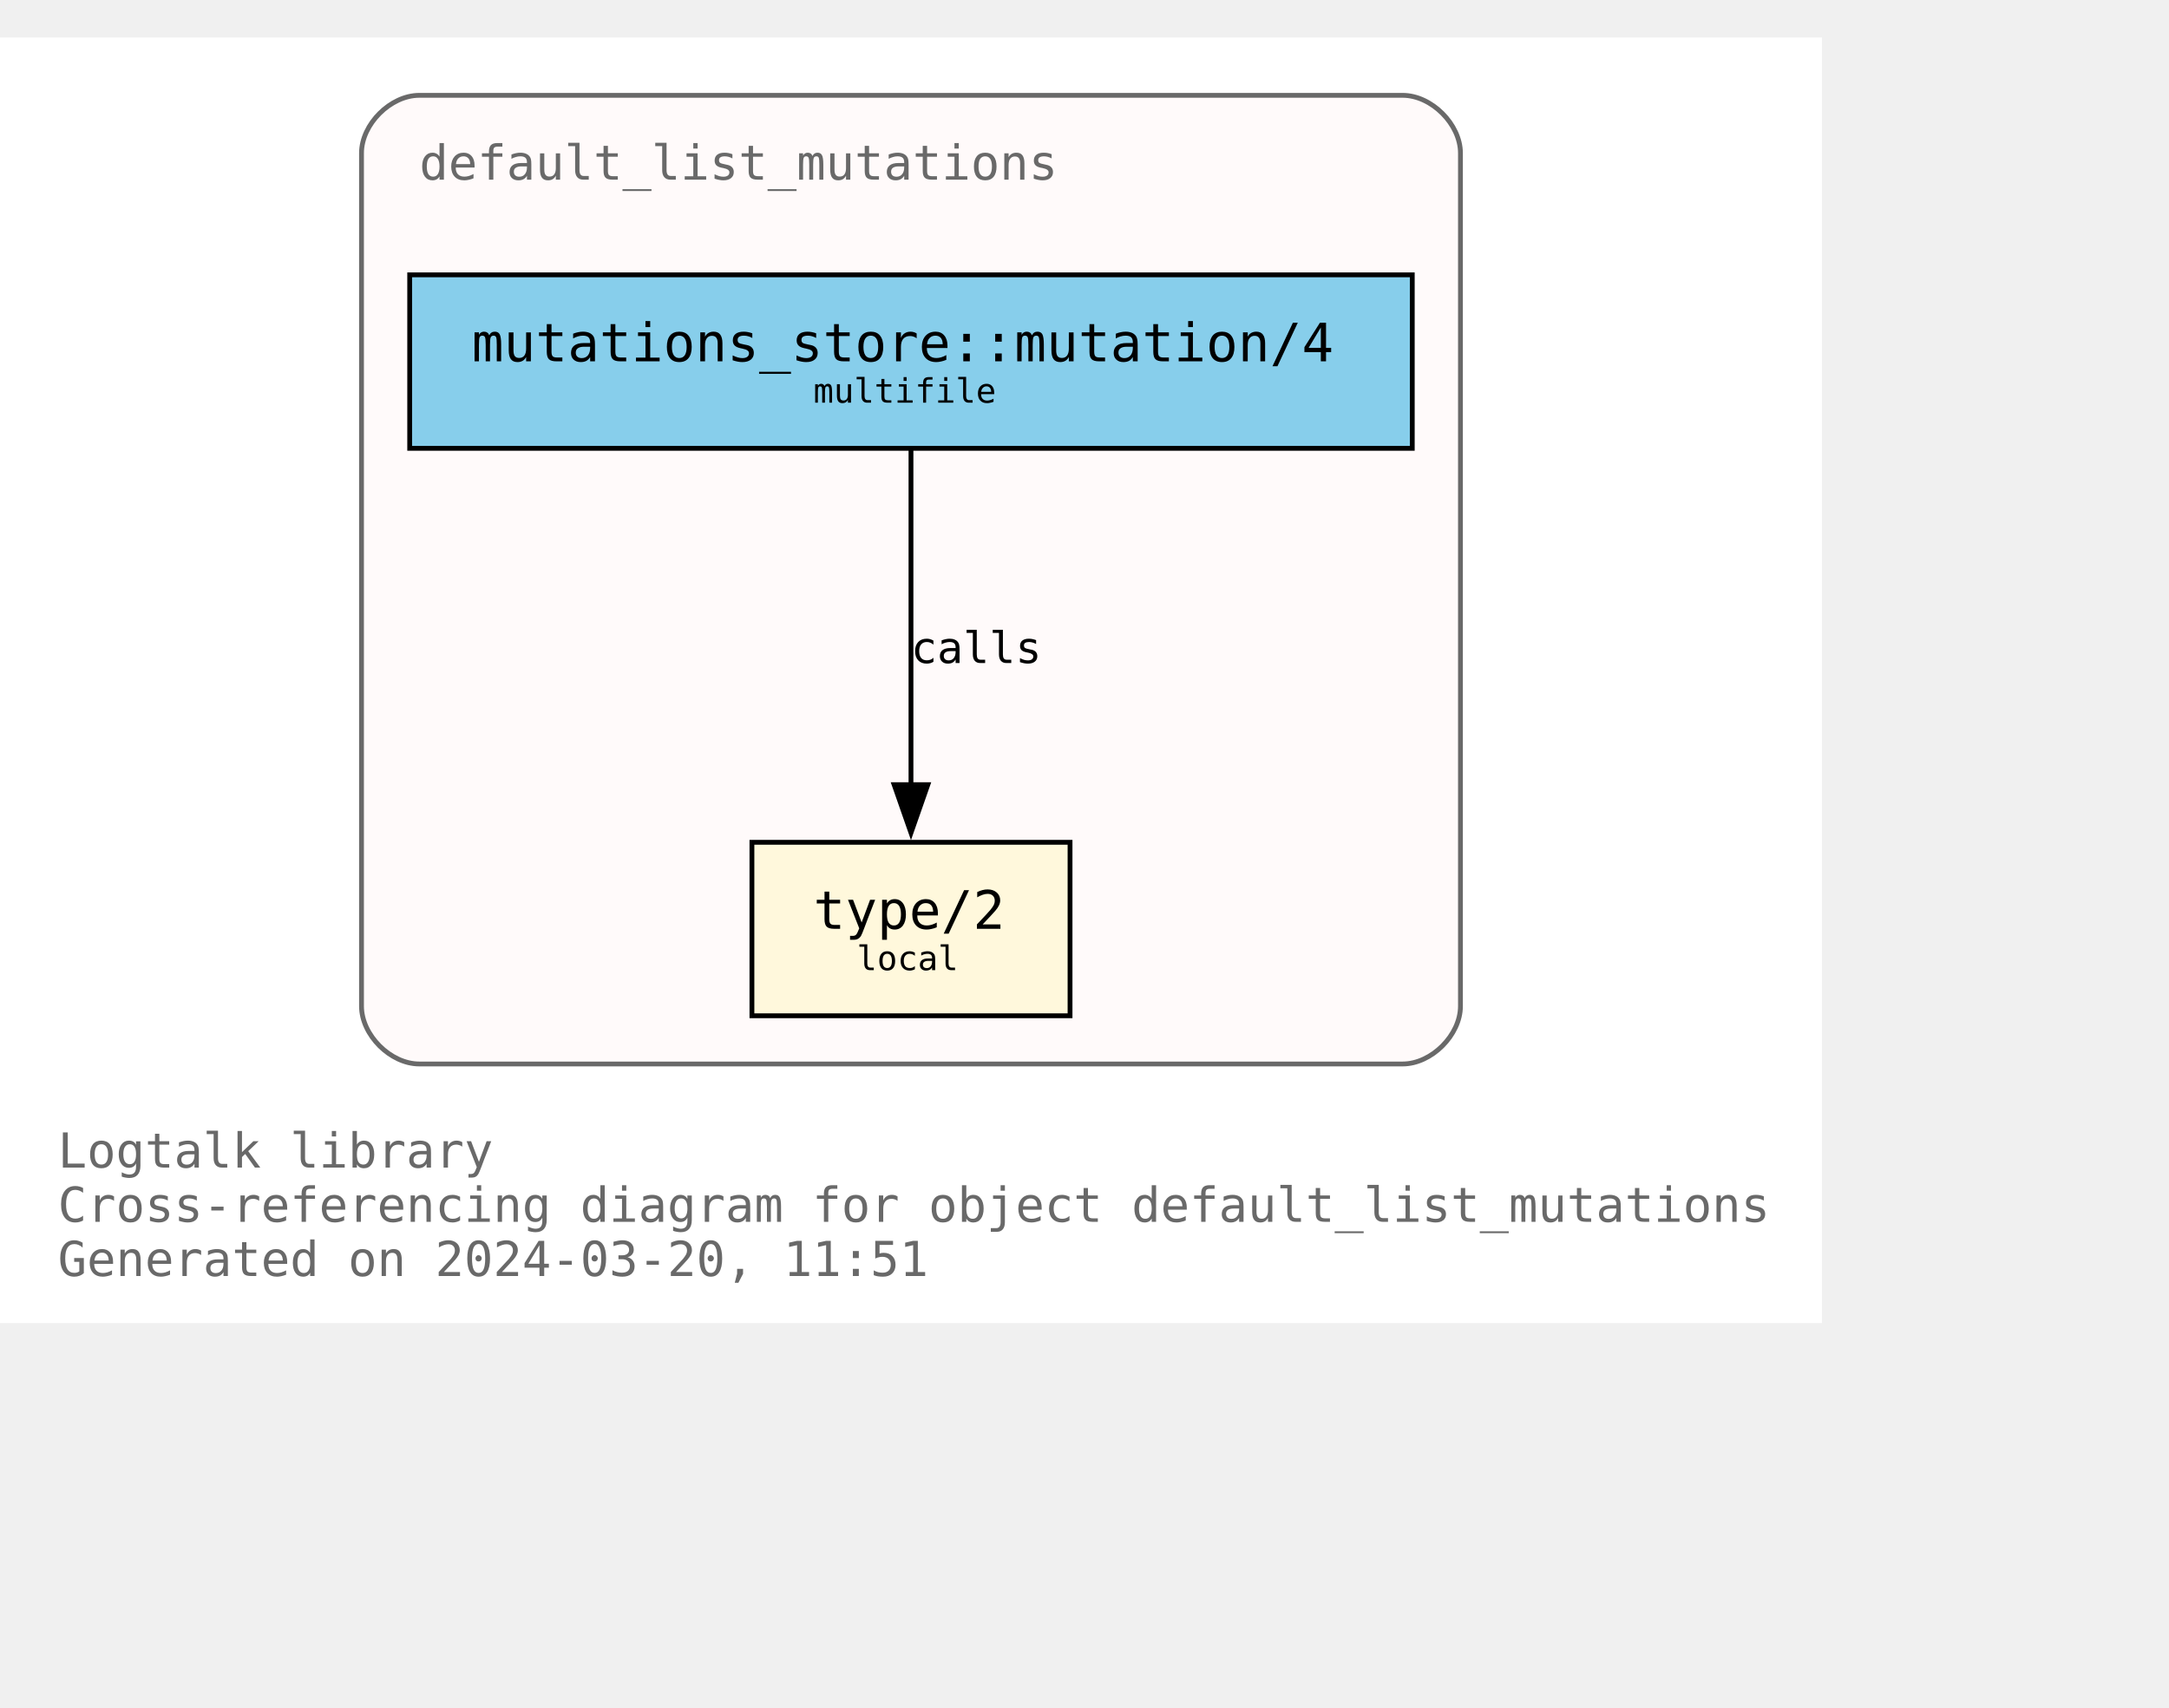
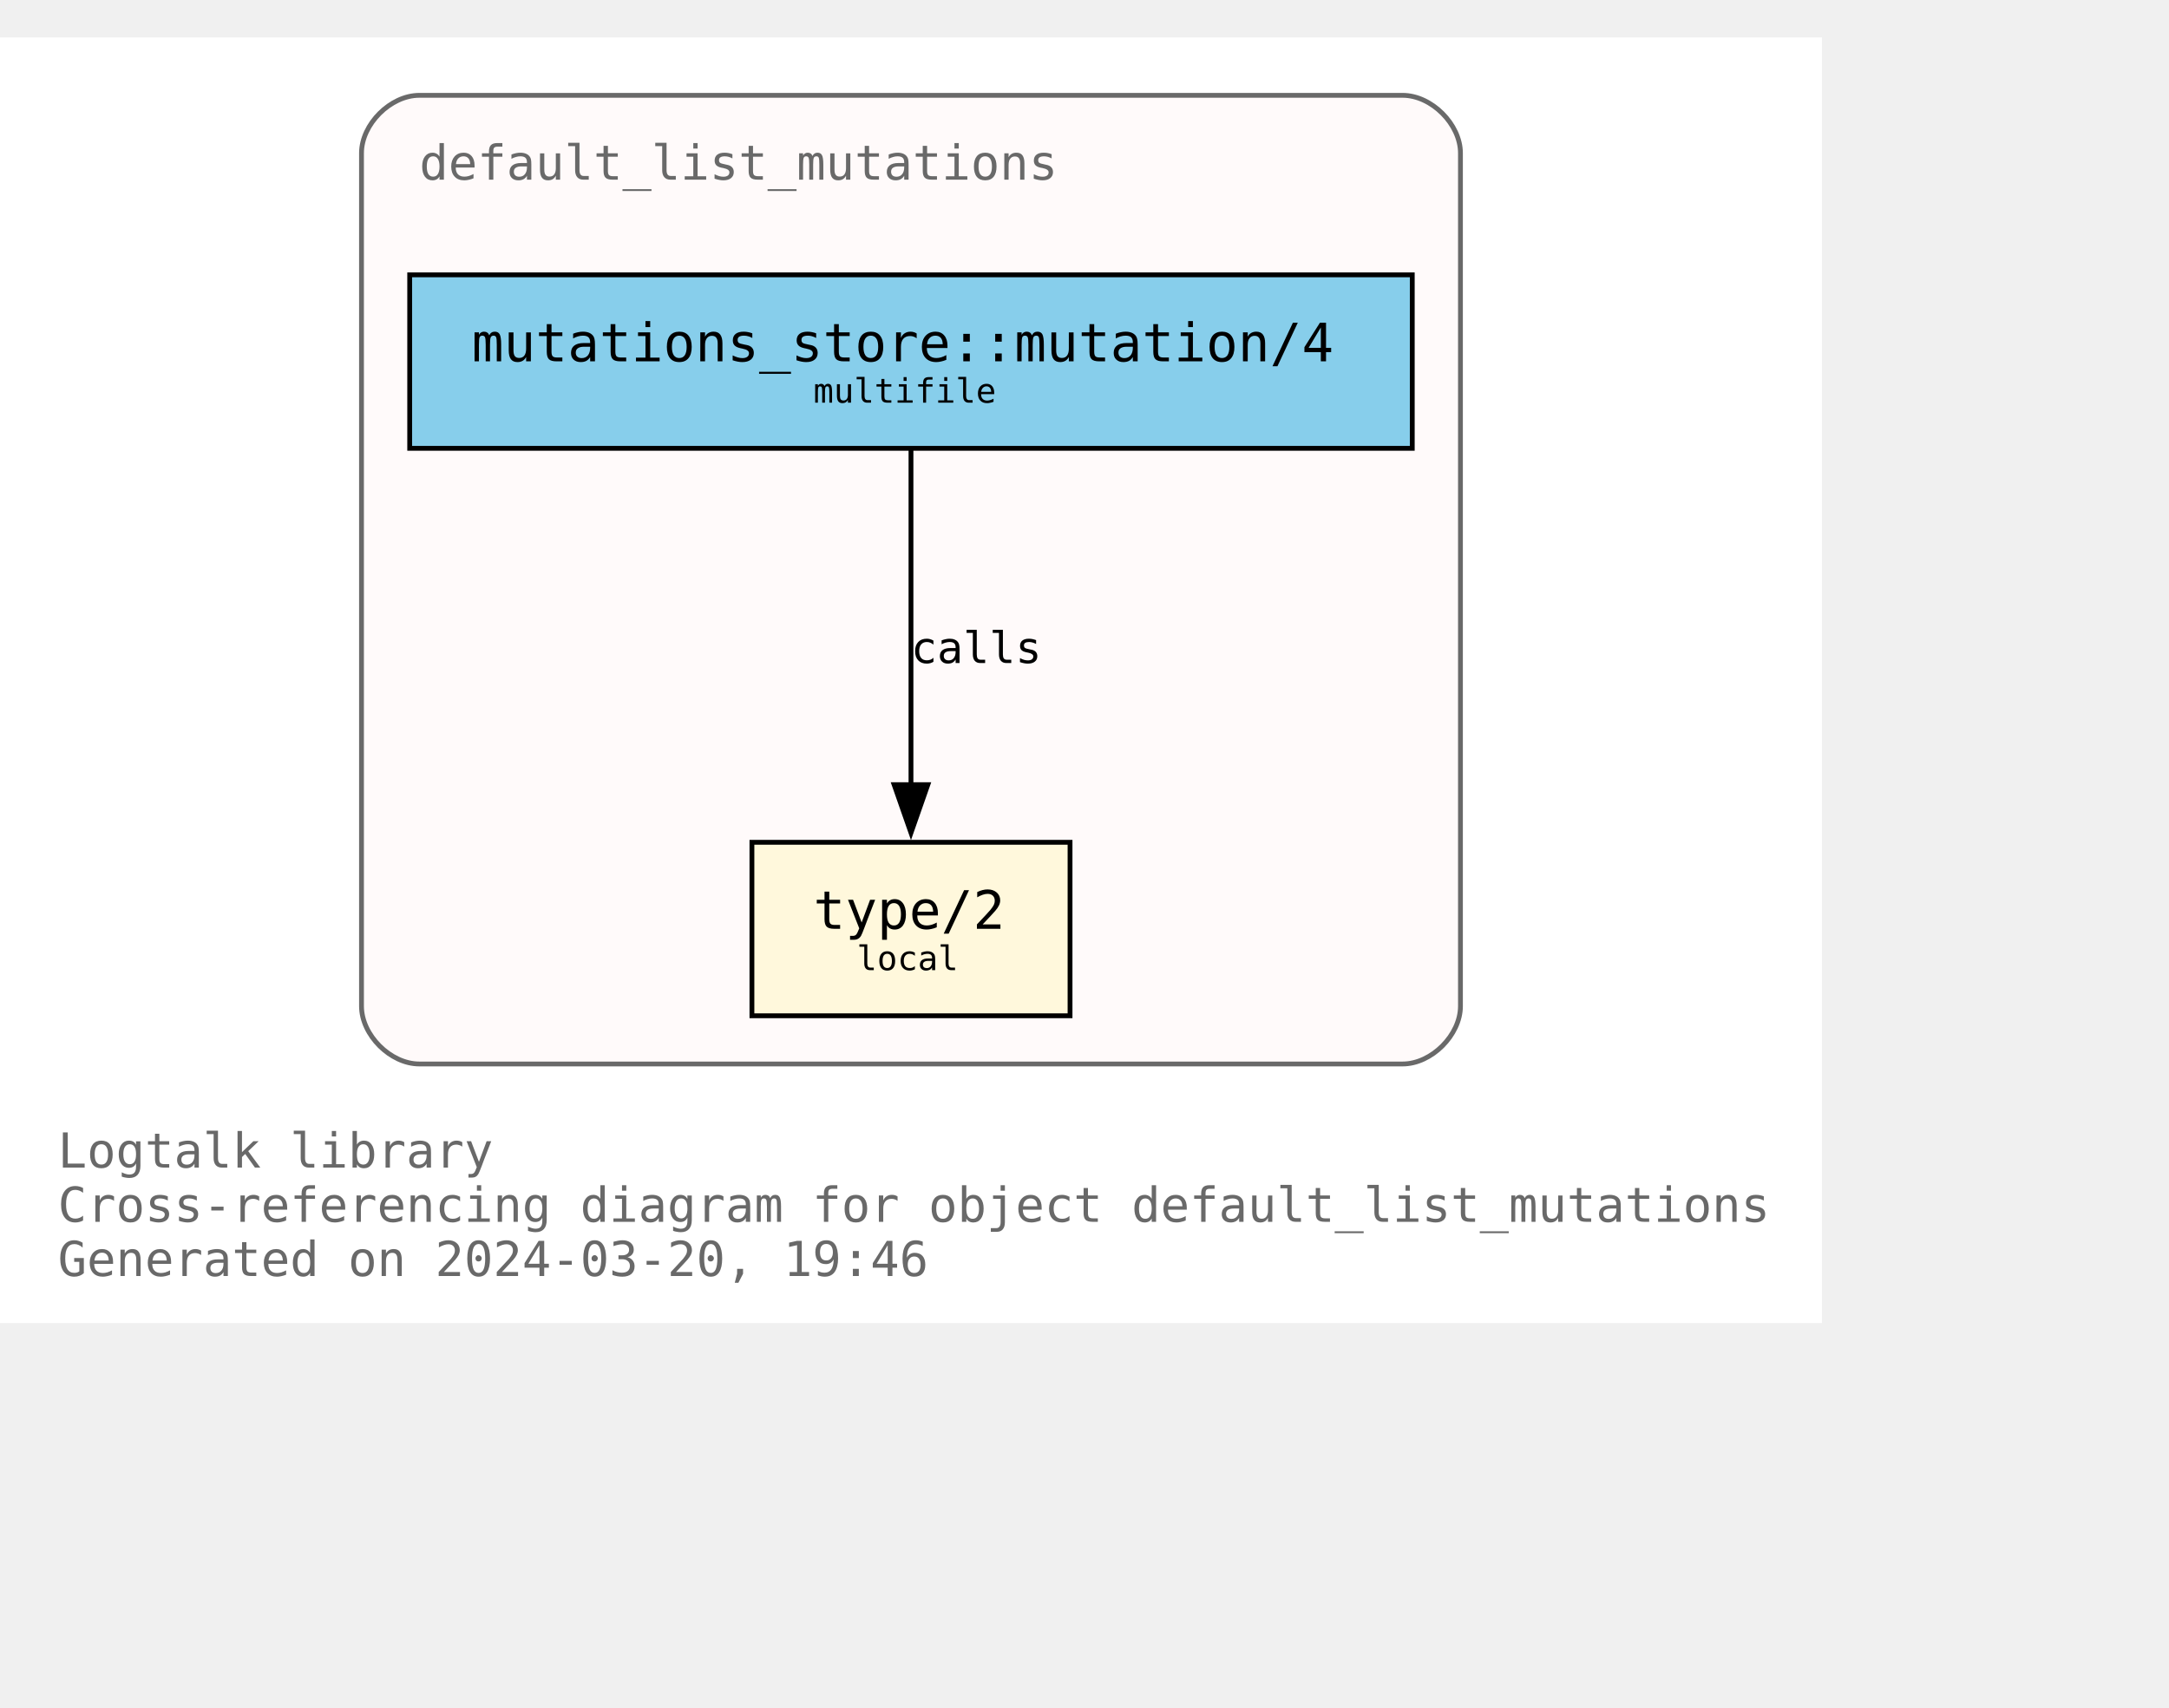
<svg xmlns="http://www.w3.org/2000/svg" xmlns:xlink="http://www.w3.org/1999/xlink" width="522pt" height="411pt" viewBox="72.00 72.00 450.00 338.75">
  <g id="graph0" class="graph" transform="scale(1 1) rotate(0) translate(76 334.75)">
    <polygon fill="white" stroke="none" points="-4,4 -4,-262.75 374,-262.75 374,4 -4,4" />
    <text text-anchor="start" x="8" y="-28.25" font-family="Monospace" font-size="10.00" fill="dimgray">Logtalk library</text>
    <text text-anchor="start" x="8" y="-17" font-family="Monospace" font-size="10.00" fill="dimgray">Cross-referencing diagram for object default_list_mutations</text>
-     <text text-anchor="start" x="8" y="-5.75" font-family="Monospace" font-size="10.00" fill="dimgray">Generated on 2024-03-20, 11:51</text>
+     <text text-anchor="start" x="8" y="-5.75" font-family="Monospace" font-size="10.00" fill="dimgray">Generated on 2024-03-20, 19:46</text>
    <g id="clust1" class="cluster">
      <g id="a_clust1">
        <a xlink:title="default_list_mutations">
          <path fill="snow" stroke="dimgray" d="M83,-49.75C83,-49.75 287,-49.75 287,-49.75 293,-49.75 299,-55.75 299,-61.75 299,-61.75 299,-238.75 299,-238.75 299,-244.75 293,-250.75 287,-250.75 287,-250.75 83,-250.75 83,-250.75 77,-250.75 71,-244.75 71,-238.75 71,-238.75 71,-61.75 71,-61.75 71,-55.75 77,-49.75 83,-49.75" />
          <g id="a_clust1_0">
-             <a xlink:href="https://github.com/LogtalkDotOrg/logtalk3/tree/f5b121b830a5fa875dcebdee3ec1fb831d024f6e/library/mutations/default_list_mutations.lgt" xlink:title="https://github.com/LogtalkDotOrg/logtalk3/tree/f5b121b830a5fa875dcebdee3ec1fb831d024f6e/library/mutations/default_list_mutations.lgt">
+             <a xlink:href="https://github.com/LogtalkDotOrg/logtalk3/tree/4431351362275ba52e57abfa8b7b4541936d234d/library/mutations/default_list_mutations.lgt" xlink:title="https://github.com/LogtalkDotOrg/logtalk3/tree/4431351362275ba52e57abfa8b7b4541936d234d/library/mutations/default_list_mutations.lgt">
              <text text-anchor="start" x="83" y="-233.25" font-family="Monospace" font-size="10.00" fill="dimgray">default_list_mutations</text>
            </a>
          </g>
        </a>
      </g>
    </g>
    <g id="node1" class="node">
      <g id="a_node1">
-         <a xlink:href="https://github.com/LogtalkDotOrg/logtalk3/tree/f5b121b830a5fa875dcebdee3ec1fb831d024f6e/library/mutations/default_list_mutations.lgt#L67" xlink:title="https://github.com/LogtalkDotOrg/logtalk3/tree/f5b121b830a5fa875dcebdee3ec1fb831d024f6e/library/mutations/default_list_mutations.lgt#L67">
+         <a xlink:href="https://github.com/LogtalkDotOrg/logtalk3/tree/4431351362275ba52e57abfa8b7b4541936d234d/library/mutations/default_list_mutations.lgt#L67" xlink:title="https://github.com/LogtalkDotOrg/logtalk3/tree/4431351362275ba52e57abfa8b7b4541936d234d/library/mutations/default_list_mutations.lgt#L67">
          <polygon fill="cornsilk" stroke="black" points="218,-95.75 152,-95.75 152,-59.75 218,-59.75 218,-95.75" />
          <text text-anchor="start" x="159.88" y="-78.58" font-family="Monospace" font-size="9.00"> </text>
          <text text-anchor="start" x="164.75" y="-77.8" font-family="Monospace" font-size="11.00">type/2</text>
          <text text-anchor="start" x="204.88" y="-78.58" font-family="Monospace" font-size="9.00"> </text>
          <text text-anchor="start" x="159.88" y="-67.7" font-family="Monospace" font-size="9.00"> </text>
          <text text-anchor="start" x="173.75" y="-69.22" font-family="Monospace" font-size="7.00">local</text>
          <text text-anchor="start" x="204.88" y="-67.7" font-family="Monospace" font-size="9.00"> </text>
        </a>
      </g>
    </g>
    <g id="node2" class="node">
      <g id="a_node2">
-         <a xlink:href="https://github.com/LogtalkDotOrg/logtalk3/tree/f5b121b830a5fa875dcebdee3ec1fb831d024f6e/library/mutations/default_list_mutations.lgt#L41" xlink:title="https://github.com/LogtalkDotOrg/logtalk3/tree/f5b121b830a5fa875dcebdee3ec1fb831d024f6e/library/mutations/default_list_mutations.lgt#L41">
+         <a xlink:href="https://github.com/LogtalkDotOrg/logtalk3/tree/4431351362275ba52e57abfa8b7b4541936d234d/library/mutations/default_list_mutations.lgt#L41" xlink:title="https://github.com/LogtalkDotOrg/logtalk3/tree/4431351362275ba52e57abfa8b7b4541936d234d/library/mutations/default_list_mutations.lgt#L41">
          <polygon fill="skyblue" stroke="black" points="289,-213.5 81,-213.5 81,-177.5 289,-177.5 289,-213.5" />
          <text text-anchor="start" x="88.88" y="-196.32" font-family="Monospace" font-size="9.00"> </text>
          <text text-anchor="start" x="93.88" y="-195.55" font-family="Monospace" font-size="11.00">mutations_store::mutation/4</text>
          <text text-anchor="start" x="275.88" y="-196.32" font-family="Monospace" font-size="9.00"> </text>
          <text text-anchor="start" x="88.88" y="-185.45" font-family="Monospace" font-size="9.00"> </text>
          <text text-anchor="start" x="164.75" y="-186.97" font-family="Monospace" font-size="7.00">multifile</text>
          <text text-anchor="start" x="275.88" y="-185.45" font-family="Monospace" font-size="9.00"> </text>
        </a>
      </g>
    </g>
    <g id="edge1" class="edge">
      <g id="a_edge1">
-         <a xlink:href="https://github.com/LogtalkDotOrg/logtalk3/tree/f5b121b830a5fa875dcebdee3ec1fb831d024f6e/library/mutations/default_list_mutations.lgt#L41" xlink:title="calls">
+         <a xlink:href="https://github.com/LogtalkDotOrg/logtalk3/tree/4431351362275ba52e57abfa8b7b4541936d234d/library/mutations/default_list_mutations.lgt#L41" xlink:title="calls">
          <path fill="none" stroke="black" d="M185,-177.17C185,-158.76 185,-129.35 185,-107.46" />
          <polygon fill="black" stroke="black" points="188.5,-107.71 185,-97.71 181.5,-107.71 188.5,-107.71" />
        </a>
      </g>
      <g id="a_edge1-label">
-         <a xlink:href="https://github.com/LogtalkDotOrg/logtalk3/tree/f5b121b830a5fa875dcebdee3ec1fb831d024f6e/library/mutations/default_list_mutations.lgt#L41" xlink:title="https://github.com/LogtalkDotOrg/logtalk3/tree/f5b121b830a5fa875dcebdee3ec1fb831d024f6e/library/mutations/default_list_mutations.lgt#L41">
+         <a xlink:href="https://github.com/LogtalkDotOrg/logtalk3/tree/4431351362275ba52e57abfa8b7b4541936d234d/library/mutations/default_list_mutations.lgt#L41" xlink:title="https://github.com/LogtalkDotOrg/logtalk3/tree/4431351362275ba52e57abfa8b7b4541936d234d/library/mutations/default_list_mutations.lgt#L41">
          <text text-anchor="start" x="185" y="-132.95" font-family="Monospace" font-size="9.00">calls</text>
        </a>
      </g>
    </g>
  </g>
</svg>
